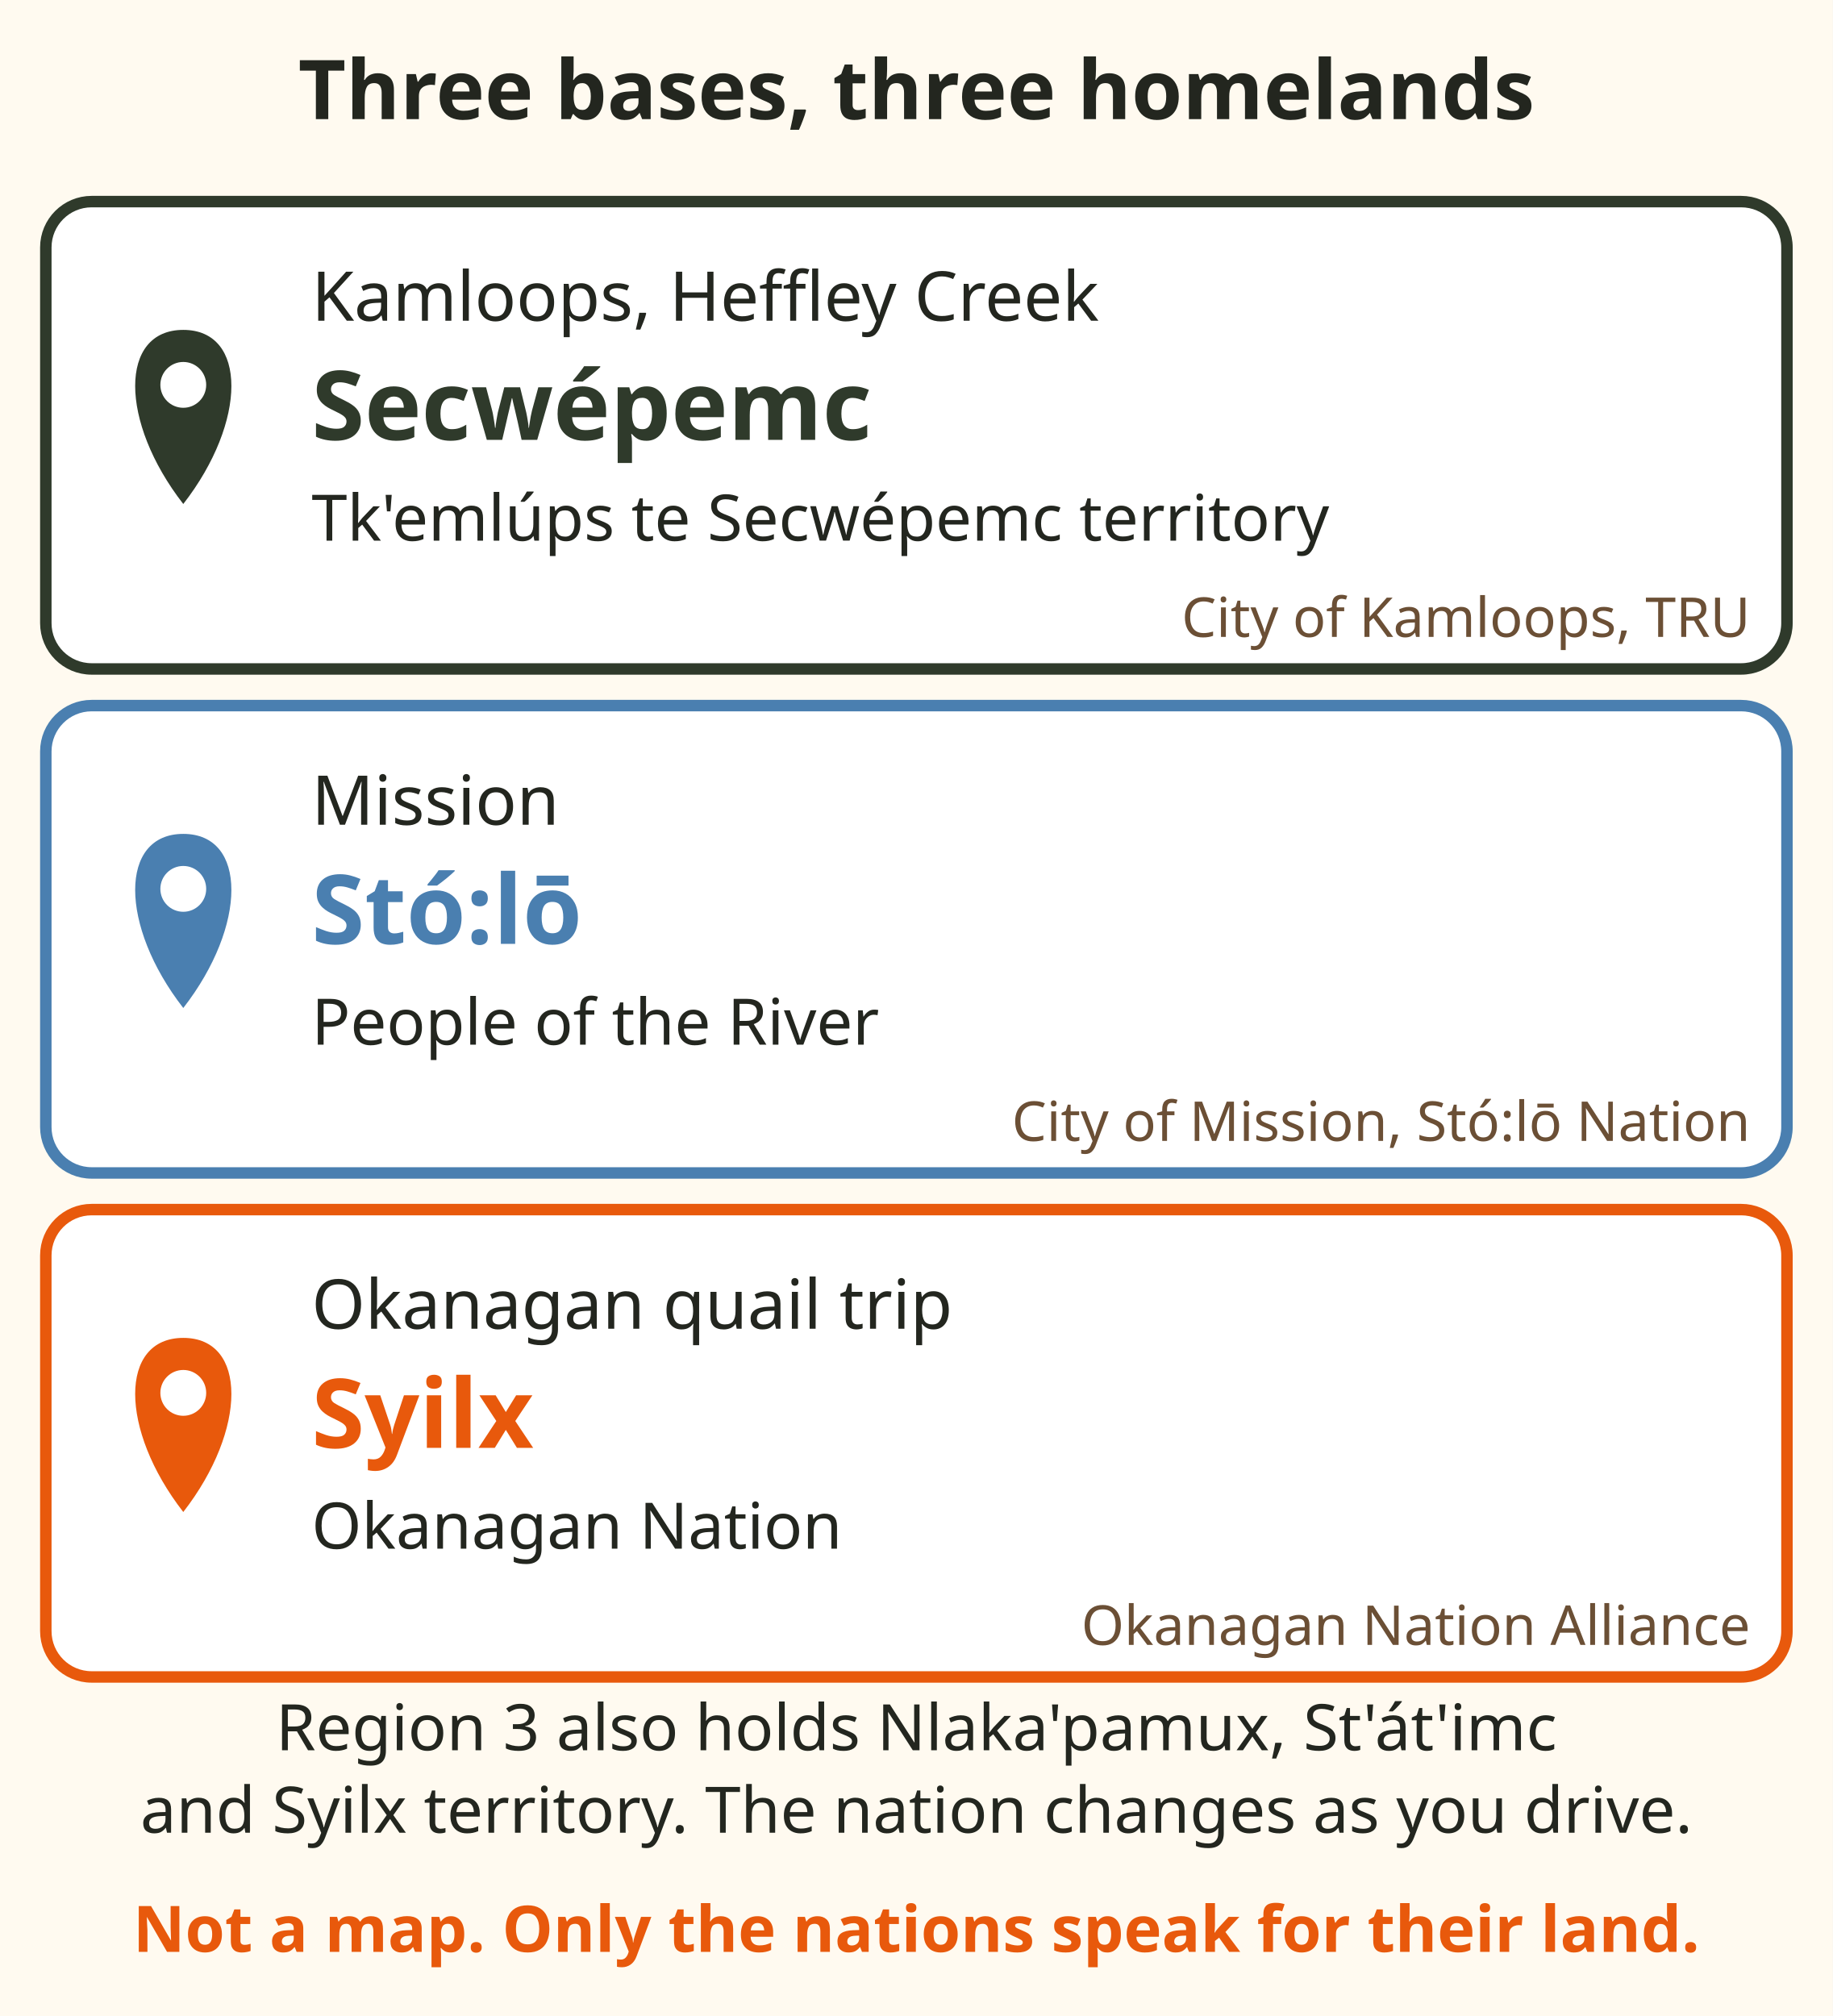
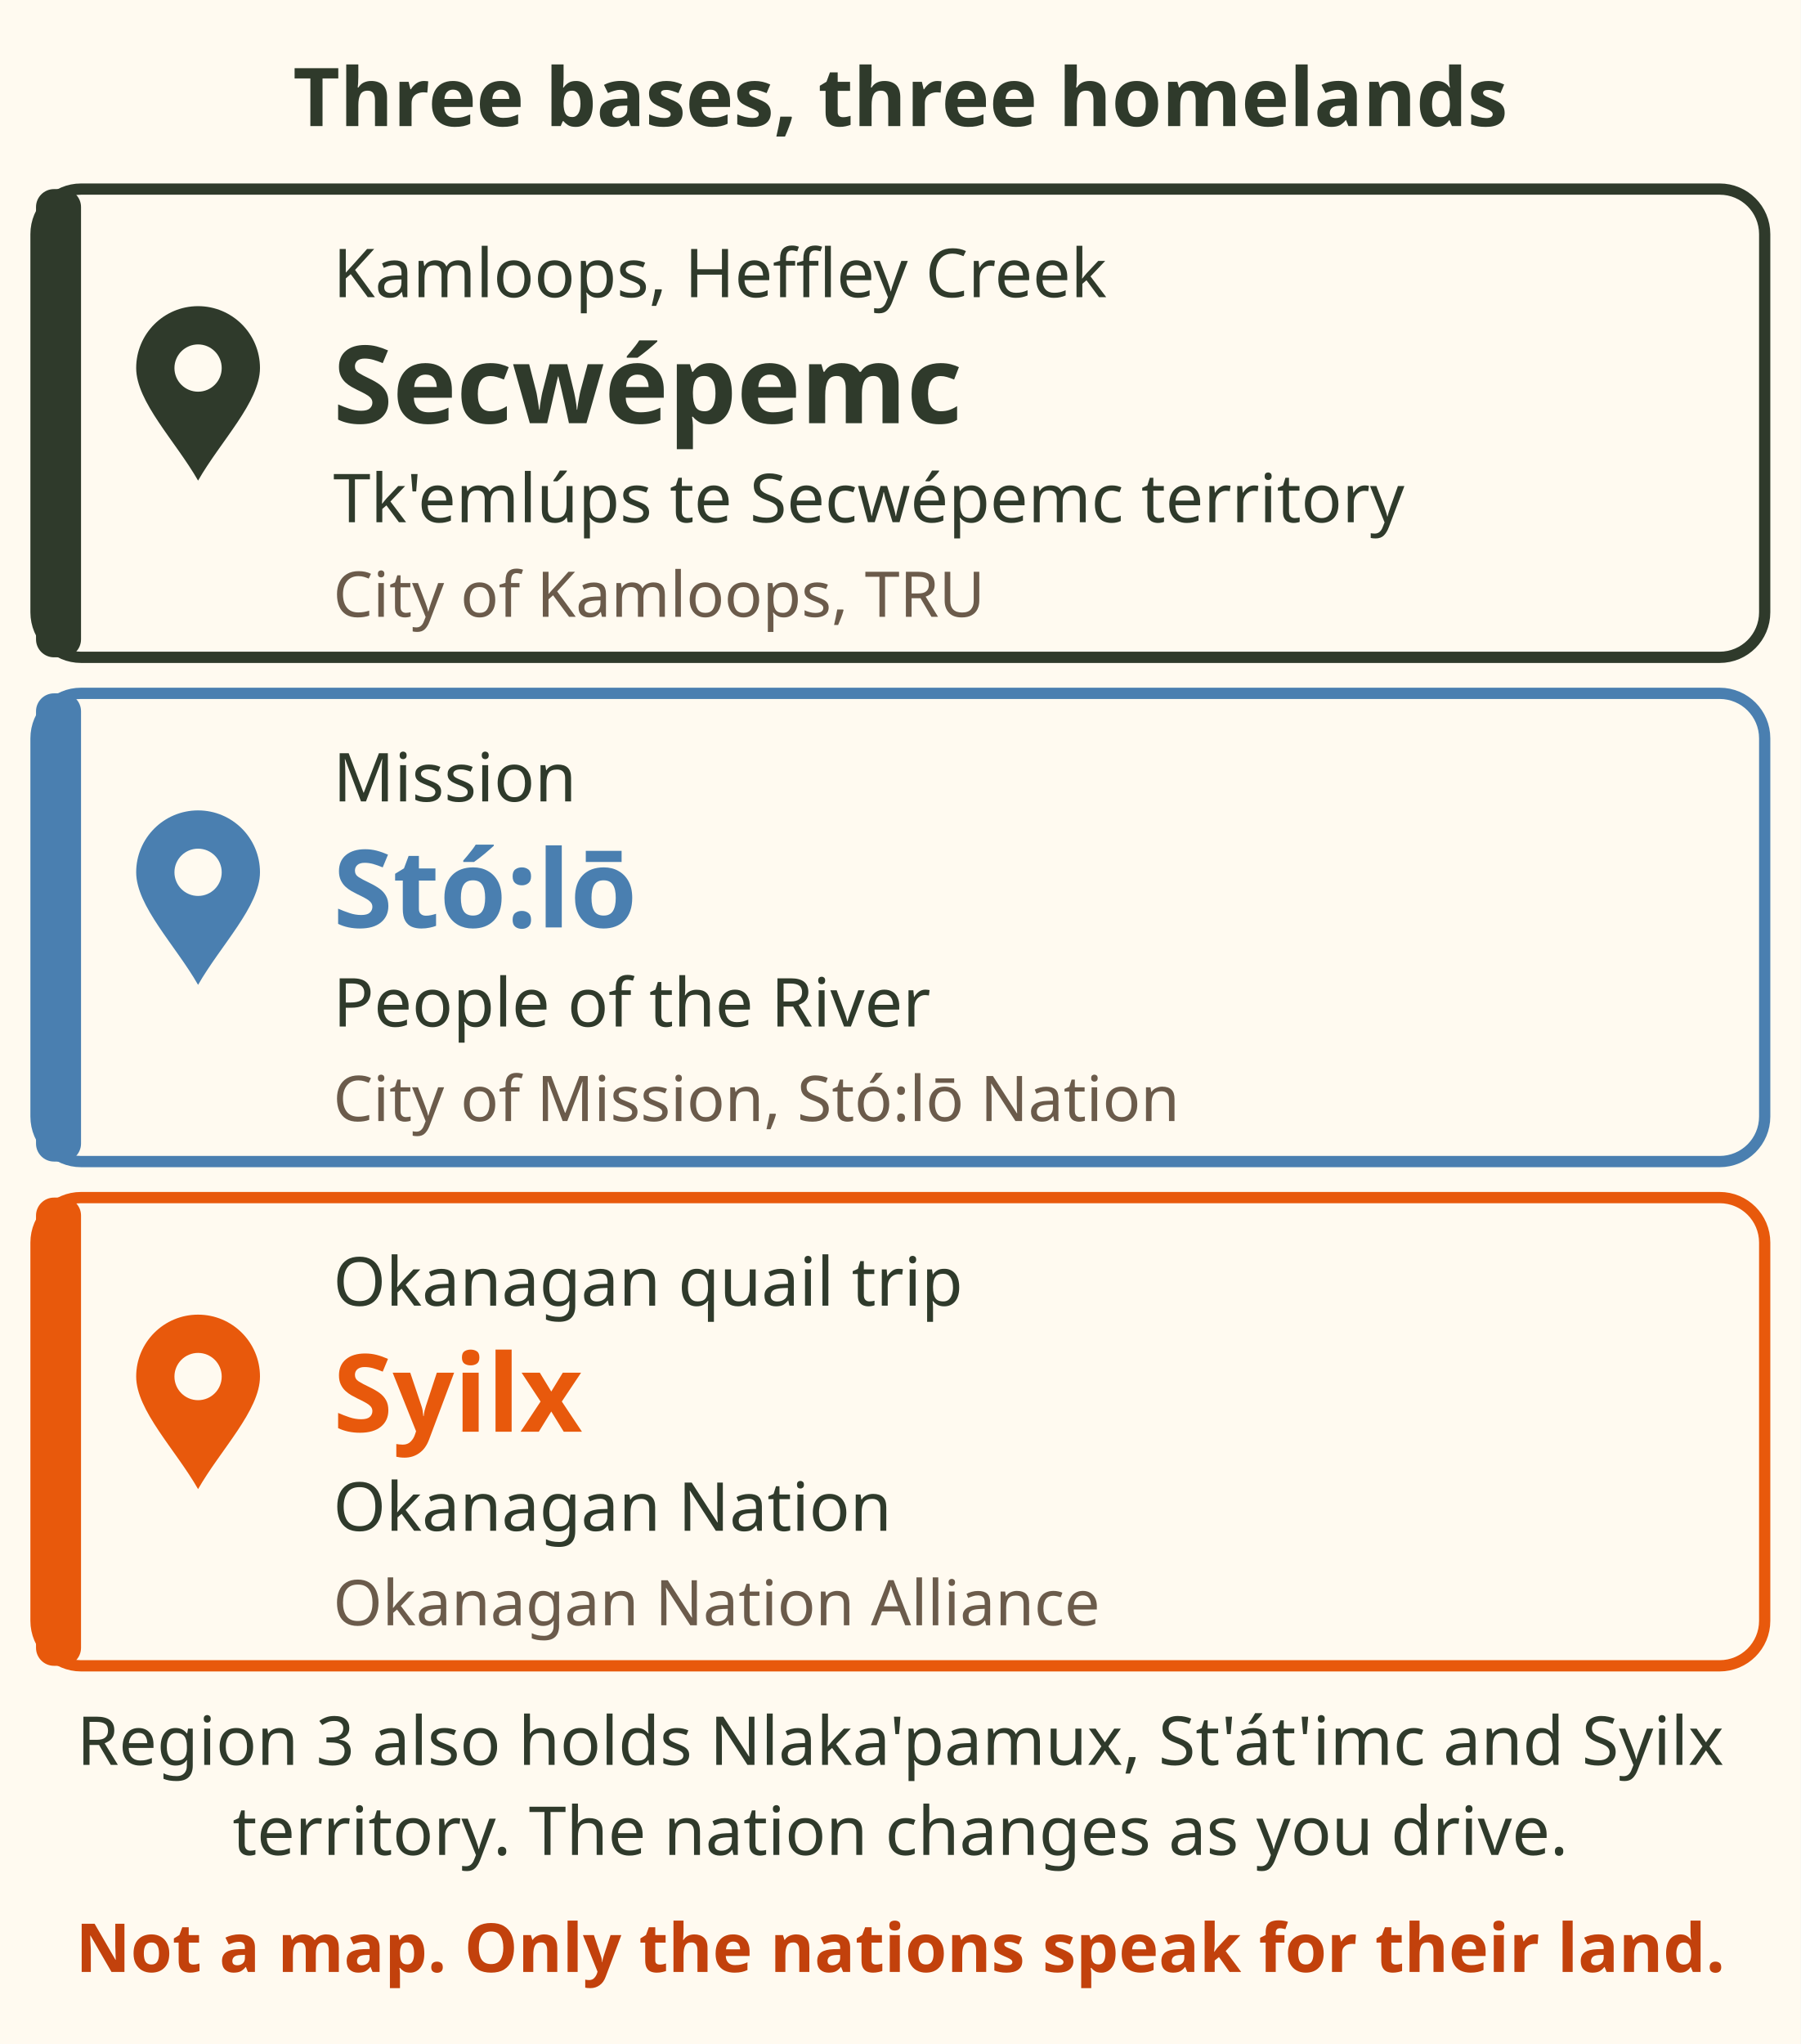
- <svg xmlns="http://www.w3.org/2000/svg" viewBox="0 0 400 440" font-family="sans-serif" role="img" aria-label="Three cards, not a map. Kamloops and Heffley Creek: Secwépemc, Tk'emlúps te Secwépemc territory, per the City of Kamloops and Thompson Rivers University. Mission: Stó:lō, People of the River, per the City of Mission and Stó:lō Nation. Okanagan quail trip: Syilx, the Okanagan Nation, per the Okanagan Nation Alliance. Region 3 also holds Nlaka'pamux, St'át'imc and Syilx territory, so the nation changes as you drive. Only the nations speak for their land.">
-   <rect x="0" y="0" width="400" height="440" fill="#fffaf0" />
-   <text x="200.0" y="26" font-size="18" font-weight="bold" fill="#23261f" text-anchor="middle">Three bases, three homelands</text>
-   <rect x="10" y="44" width="380" height="102" rx="10" fill="#fff" stroke="#2f3a2b" stroke-width="2.5" />
-   <g transform="translate(40 90) scale(1.0)">
-     <path d="M0 20 C-14 2 -14 -18 0 -18 C14 -18 14 2 0 20 Z" fill="#2f3a2b" />
-     <circle cy="-6" r="5" fill="#fff" />
+ <svg xmlns="http://www.w3.org/2000/svg" viewBox="0 0 400 454" font-family="sans-serif" role="img" aria-label="Three cards, not a map. Kamloops and Heffley Creek: Secwépemc, Tk'emlúps te Secwépemc territory, per the City of Kamloops and Thompson Rivers University (TRU). Mission: Stó:lō, People of the River, per the City of Mission and Stó:lō Nation. Okanagan quail trip: Syilx, the Okanagan Nation, per the Okanagan Nation Alliance. Region 3 also holds Nlaka'pamux, St'át'imc and Syilx territory, so the nation changes as you drive. Only the nations speak for their land.">
+   <rect width="400" height="454" fill="#fffaf0" />
+   <text x="200" y="28" font-size="18" font-weight="bold" fill="#2f3a2b" text-anchor="middle">Three bases, three homelands</text>
+   <rect x="8" y="42" width="384" height="104" rx="10" fill="#fffaf0" stroke="#2f3a2b" stroke-width="2.5" />
+   <rect x="8" y="42" width="10" height="104" rx="4" fill="#2f3a2b" />
+   <g transform="translate(44 88) scale(1.25)" fill="#2f3a2b" stroke="none">
+     <path d="M0 15 C-4 8 -11 1 -11 -5 A11 11 0 0 1 11 -5 C11 1 4 8 0 15z" />
+     <circle cy="-5" r="4.2" fill="#fffaf0" />
  </g>
-   <text x="68" y="70" font-size="15" fill="#23261f" text-anchor="start">Kamloops, Heffley Creek</text>
-   <text x="68" y="96" font-size="21" font-weight="bold" fill="#2f3a2b" text-anchor="start">Secwépemc</text>
-   <text x="68" y="118" font-size="14" fill="#23261f" text-anchor="start">Tk'emlúps te Secwépemc territory</text>
-   <text x="382" y="139" font-size="12" fill="#6b4f35" text-anchor="end">City of Kamloops, TRU</text>
-   <rect x="10" y="154" width="380" height="102" rx="10" fill="#fff" stroke="#4a7fb0" stroke-width="2.5" />
-   <g transform="translate(40 200) scale(1.0)">
-     <path d="M0 20 C-14 2 -14 -18 0 -18 C14 -18 14 2 0 20 Z" fill="#4a7fb0" />
-     <circle cy="-6" r="5" fill="#fff" />
+   <text x="74" y="66" font-size="15" fill="#2f3a2b">Kamloops, Heffley Creek</text>
+   <text x="74" y="94" font-size="24" font-weight="bold" fill="#2f3a2b">Secwépemc</text>
+   <text x="74" y="116" font-size="15" fill="#2f3a2b">Tk'emlúps te Secwépemc territory</text>
+   <text x="74" y="137" font-size="14" fill="#6b5b4b">City of Kamloops, TRU</text>
+   <rect x="8" y="154" width="384" height="104" rx="10" fill="#fffaf0" stroke="#4a7fb0" stroke-width="2.5" />
+   <rect x="8" y="154" width="10" height="104" rx="4" fill="#4a7fb0" />
+   <g transform="translate(44 200) scale(1.25)" fill="#4a7fb0" stroke="none">
+     <path d="M0 15 C-4 8 -11 1 -11 -5 A11 11 0 0 1 11 -5 C11 1 4 8 0 15z" />
+     <circle cy="-5" r="4.2" fill="#fffaf0" />
  </g>
-   <text x="68" y="180" font-size="15" fill="#23261f" text-anchor="start">Mission</text>
-   <text x="68" y="206" font-size="21" font-weight="bold" fill="#4a7fb0" text-anchor="start">Stó:lō</text>
-   <text x="68" y="228" font-size="14" fill="#23261f" text-anchor="start">People of the River</text>
-   <text x="382" y="249" font-size="12" fill="#6b4f35" text-anchor="end">City of Mission, Stó:lō Nation</text>
-   <rect x="10" y="264" width="380" height="102" rx="10" fill="#fff" stroke="#e8590c" stroke-width="2.5" />
-   <g transform="translate(40 310) scale(1.0)">
-     <path d="M0 20 C-14 2 -14 -18 0 -18 C14 -18 14 2 0 20 Z" fill="#e8590c" />
-     <circle cy="-6" r="5" fill="#fff" />
+   <text x="74" y="178" font-size="15" fill="#2f3a2b">Mission</text>
+   <text x="74" y="206" font-size="24" font-weight="bold" fill="#4a7fb0">Stó:lō</text>
+   <text x="74" y="228" font-size="15" fill="#2f3a2b">People of the River</text>
+   <text x="74" y="249" font-size="14" fill="#6b5b4b">City of Mission, Stó:lō Nation</text>
+   <rect x="8" y="266" width="384" height="104" rx="10" fill="#fffaf0" stroke="#e8590c" stroke-width="2.5" />
+   <rect x="8" y="266" width="10" height="104" rx="4" fill="#e8590c" />
+   <g transform="translate(44 312) scale(1.25)" fill="#e8590c" stroke="none">
+     <path d="M0 15 C-4 8 -11 1 -11 -5 A11 11 0 0 1 11 -5 C11 1 4 8 0 15z" />
+     <circle cy="-5" r="4.2" fill="#fffaf0" />
  </g>
-   <text x="68" y="290" font-size="15" fill="#23261f" text-anchor="start">Okanagan quail trip</text>
-   <text x="68" y="316" font-size="21" font-weight="bold" fill="#e8590c" text-anchor="start">Syilx</text>
-   <text x="68" y="338" font-size="14" fill="#23261f" text-anchor="start">Okanagan Nation</text>
-   <text x="382" y="359" font-size="12" fill="#6b4f35" text-anchor="end">Okanagan Nation Alliance</text>
-   <text x="200" y="382" font-size="14" fill="#23261f" text-anchor="middle">Region 3 also holds Nlaka'pamux, St'át'imc</text>
-   <text x="200" y="400" font-size="14" fill="#23261f" text-anchor="middle">and Syilx territory. The nation changes as you drive.</text>
-   <text x="200" y="426" font-size="14" font-weight="bold" fill="#e8590c" text-anchor="middle">Not a map. Only the nations speak for their land.</text>
+   <text x="74" y="290" font-size="15" fill="#2f3a2b">Okanagan quail trip</text>
+   <text x="74" y="318" font-size="24" font-weight="bold" fill="#e8590c">Syilx</text>
+   <text x="74" y="340" font-size="15" fill="#2f3a2b">Okanagan Nation</text>
+   <text x="74" y="361" font-size="14" fill="#6b5b4b">Okanagan Nation Alliance</text>
+   <text x="200" y="392" font-size="15" fill="#2f3a2b" text-anchor="middle">Region 3 also holds Nlaka'pamux, St'át'imc and Syilx</text>
+   <text x="200" y="412" font-size="15" fill="#2f3a2b" text-anchor="middle">territory. The nation changes as you drive.</text>
+   <text x="200" y="438" font-size="15" font-weight="bold" fill="#c2410c" text-anchor="middle">Not a map. Only the nations speak for their land.</text>
</svg>
